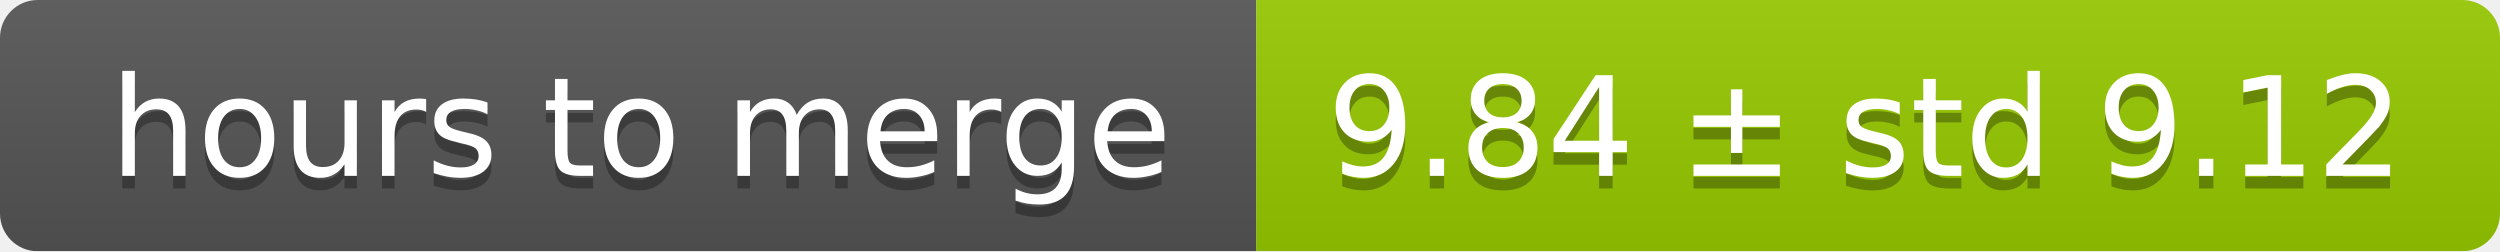
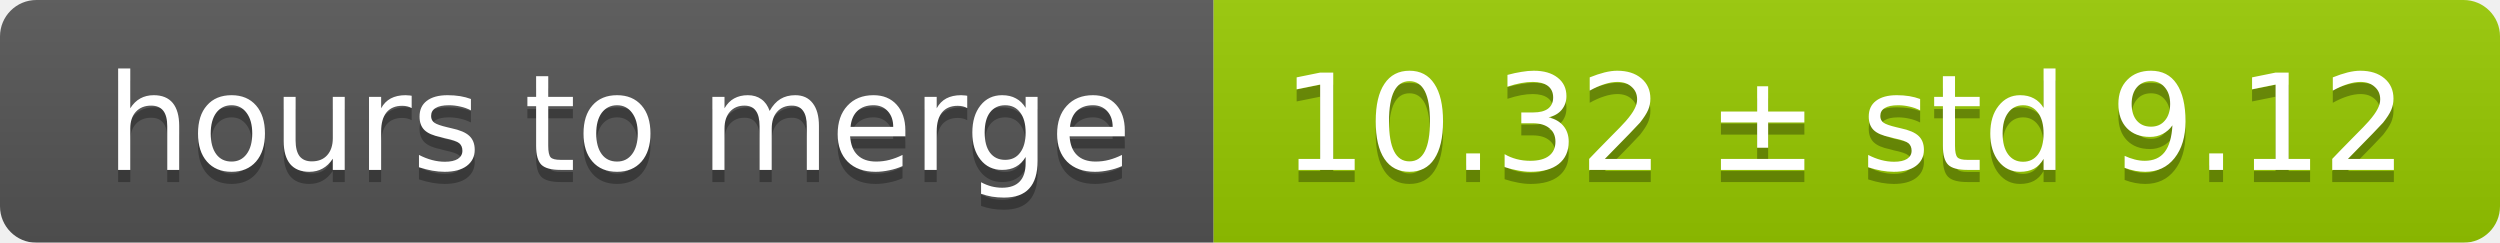
- <svg xmlns="http://www.w3.org/2000/svg" width="199" height="20">
+ <svg xmlns="http://www.w3.org/2000/svg" width="206" height="20">
  <linearGradient id="smooth" x2="0" y2="100%">
    <stop offset="0" stop-color="#bbb" stop-opacity=".1" />
    <stop offset="1" stop-opacity=".1" />
  </linearGradient>
  <mask id="round">
-     <rect width="199" height="20" rx="3" fill="#fff" />
+     <rect width="206" height="20" rx="3" fill="#fff" />
  </mask>
  <g mask="url(#round)">
    <rect width="100" height="20" fill="#555" />
-     <rect x="100" width="99" height="20" fill="#97ca00" />
-     <rect width="199" height="20" fill="url(#smooth)" />
+     <rect x="100" width="106" height="20" fill="#97ca00" />
+     <rect width="206" height="20" fill="url(#smooth)" />
  </g>
  <g fill="#fff" text-anchor="middle" font-family="DejaVu Sans,Verdana,Geneva,sans-serif" font-size="11">
    <text x="51" y="15" fill="#010101" fill-opacity=".3">hours to merge</text>
    <text x="51" y="14">hours to merge</text>
-     <text x="148.5" y="15" fill="#010101" fill-opacity=".3">9.84 ± std 9.12</text>
-     <text x="148.5" y="14">9.84 ± std 9.12</text>
+     <text x="152" y="15" fill="#010101" fill-opacity=".3">10.32 ± std 9.12</text>
+     <text x="152" y="14">10.32 ± std 9.12</text>
  </g>
</svg>
